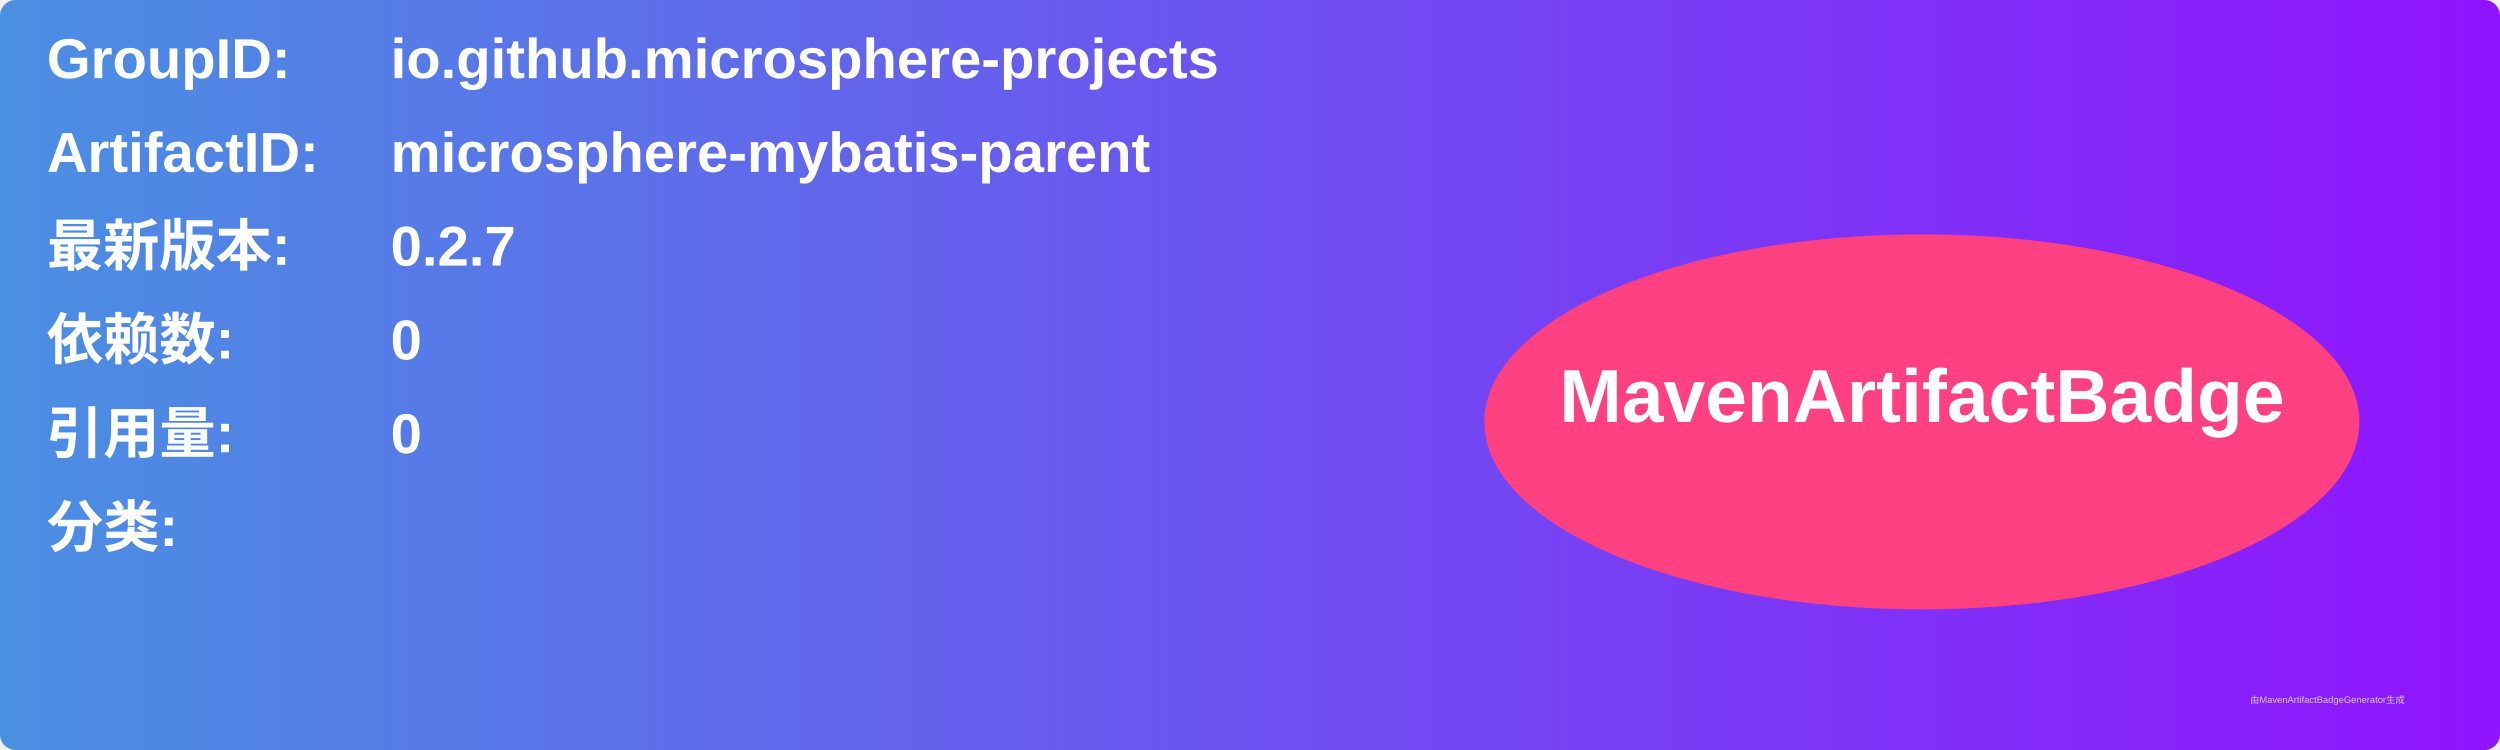
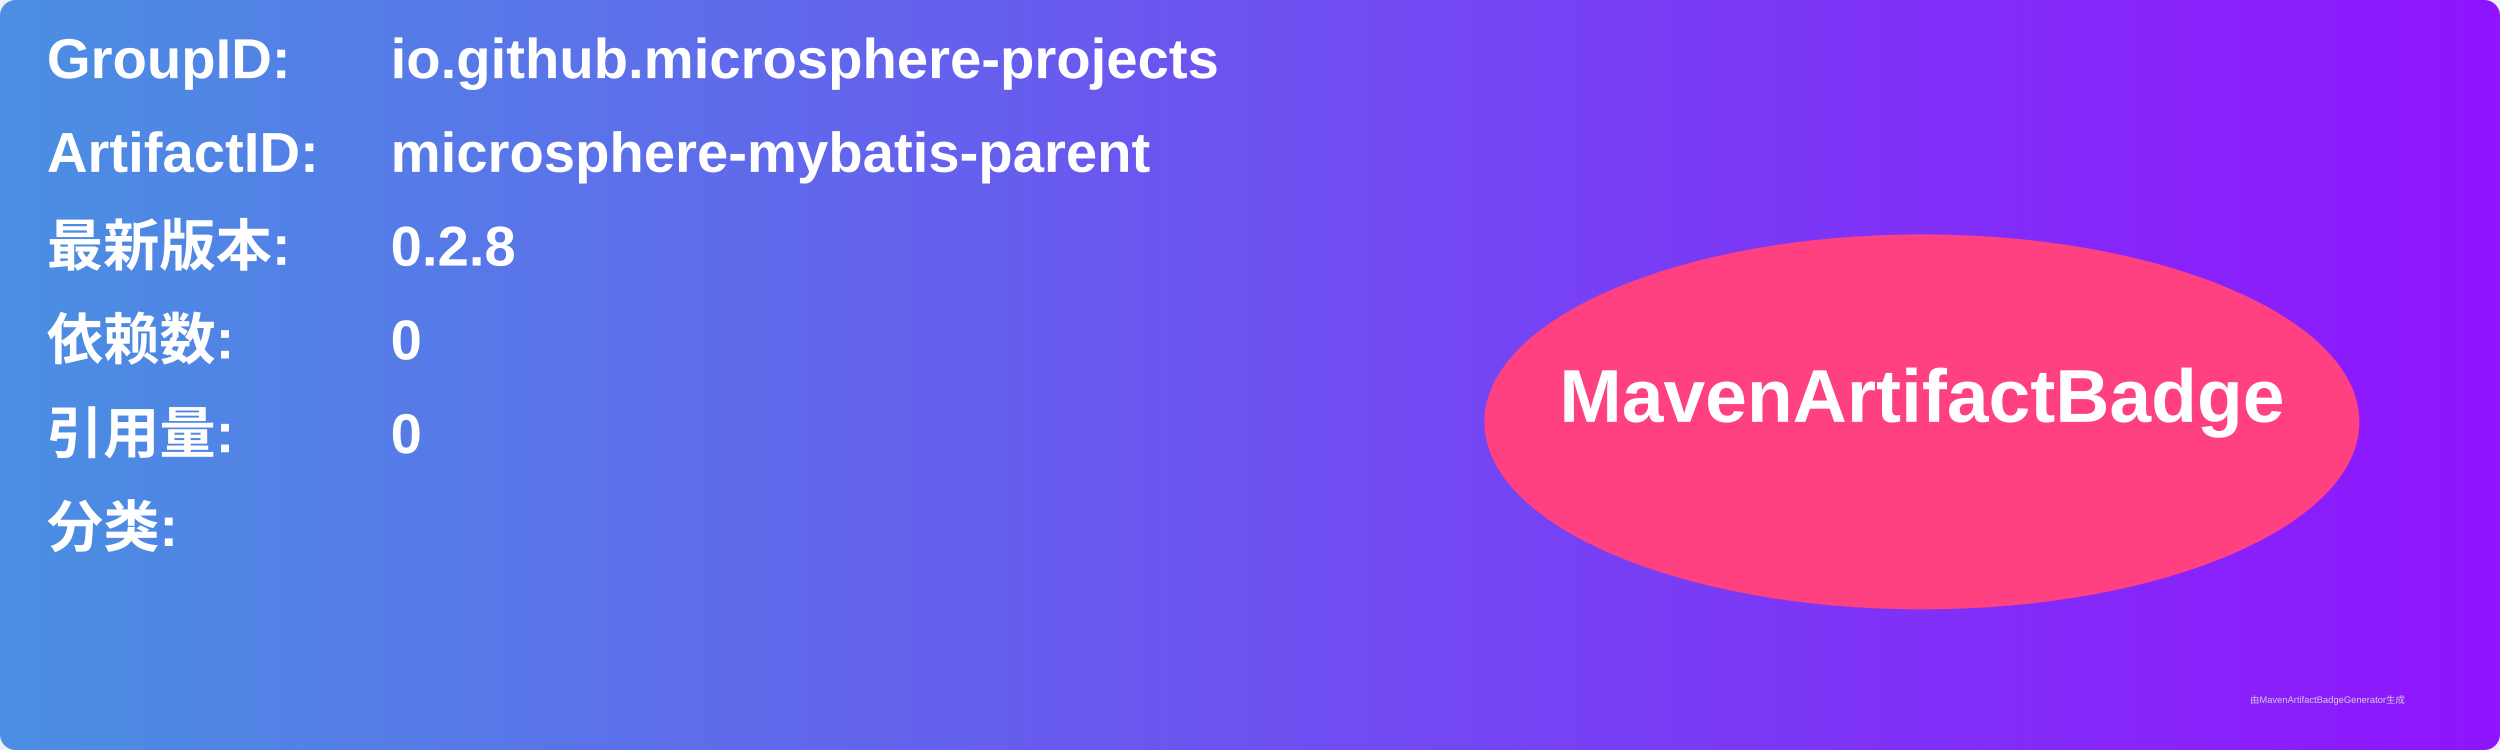
<svg xmlns="http://www.w3.org/2000/svg" width="800" height="240" viewBox="0 0 800 240">
  <linearGradient id="grad" x1="0%" y1="0%" x2="100%" y2="0%">
    <stop offset="0%" stop-color="#4a90e2" />
    <stop offset="100%" stop-color="#9013fe" />
  </linearGradient>
  <rect width="100%" height="100%" rx="5" ry="5" fill="url(#grad)" />
  <g transform="translate(15, 15)">
    <text x="0" y="10" font-family="Arial" font-size="18" fill="white" font-weight="bold" width="260">GroupID:</text>
    <text x="110" y="10" font-family="Arial" font-size="18" fill="white" font-weight="bold" width="460">io.github.microsphere-projects</text>
    <text x="0" y="40" font-family="Arial" font-size="18" fill="white" font-weight="bold" width="260">ArtifactID:</text>
    <text x="110" y="40" font-family="Arial" font-size="18" fill="white" font-weight="bold" width="460">microsphere-mybatis-parent</text>
    <text x="0" y="70" font-family="Arial" font-size="18" fill="white" font-weight="bold">最新版本:</text>
    <text x="110" y="70" font-family="Arial" font-size="18" fill="white" font-weight="bold">
-       <tspan font-weight="bold">0.2.7</tspan>
+       <tspan font-weight="bold">0.2.8</tspan>
    </text>
    <text x="0" y="100" font-family="Arial" font-size="18" fill="white" font-weight="bold">依赖数: </text>
    <text x="110" y="100" font-family="Arial" font-size="18" fill="white">
      <tspan font-weight="bold">0</tspan>
    </text>
    <text x="0" y="130" font-family="Arial" font-size="18" fill="white" font-weight="bold">引用量: </text>
    <text x="110" y="130" font-family="Arial" font-size="18" fill="white">
      <tspan font-weight="bold">0</tspan>
    </text>
    <text x="0" y="160" font-family="Arial" font-size="18" fill="white" font-weight="bold">分类:</text>
    <text x="10" y="190" font-family="Arial" font-size="10" fill="white">
      <tspan font-weight="bold" />
    </text>
    <ellipse cx="600" cy="120" rx="140" ry="60" fill="#ff4081" />
    <text x="600" y="120" text-anchor="middle" font-family="Arial" font-size="24" fill="white" font-weight="bold">MavenArtifactBadge</text>
  </g>
  <text x="720" y="225" font-family="Arial" font-size="3" fill="#d0d0d0">由MavenArtifactBadgeGenerator生成</text>
</svg>
